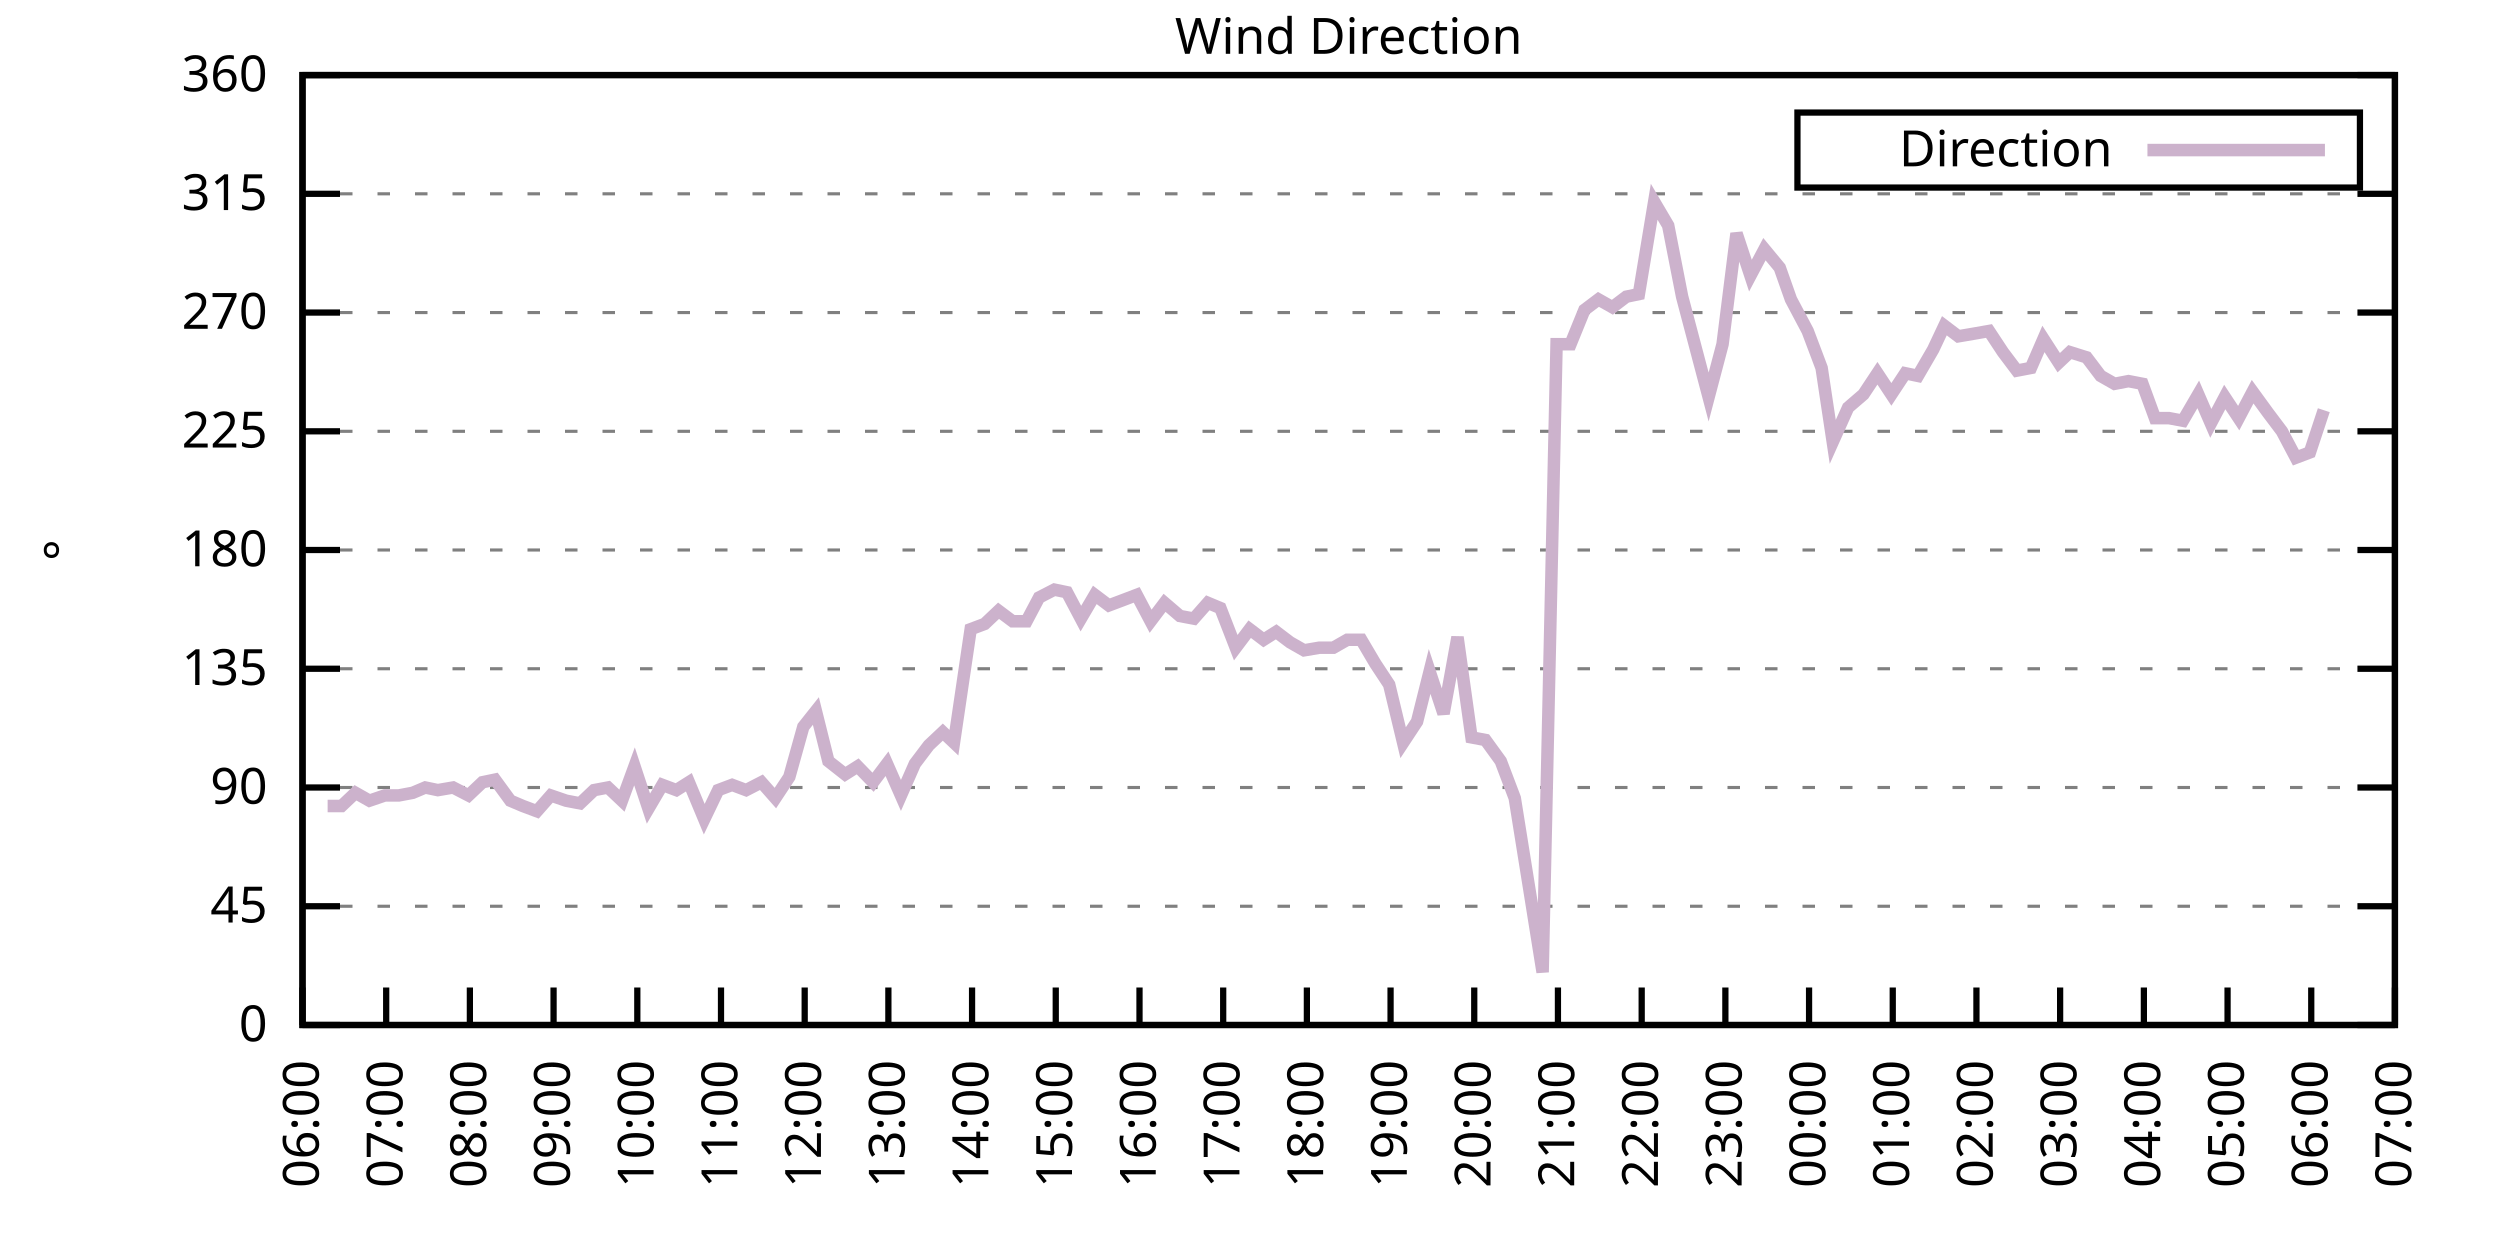
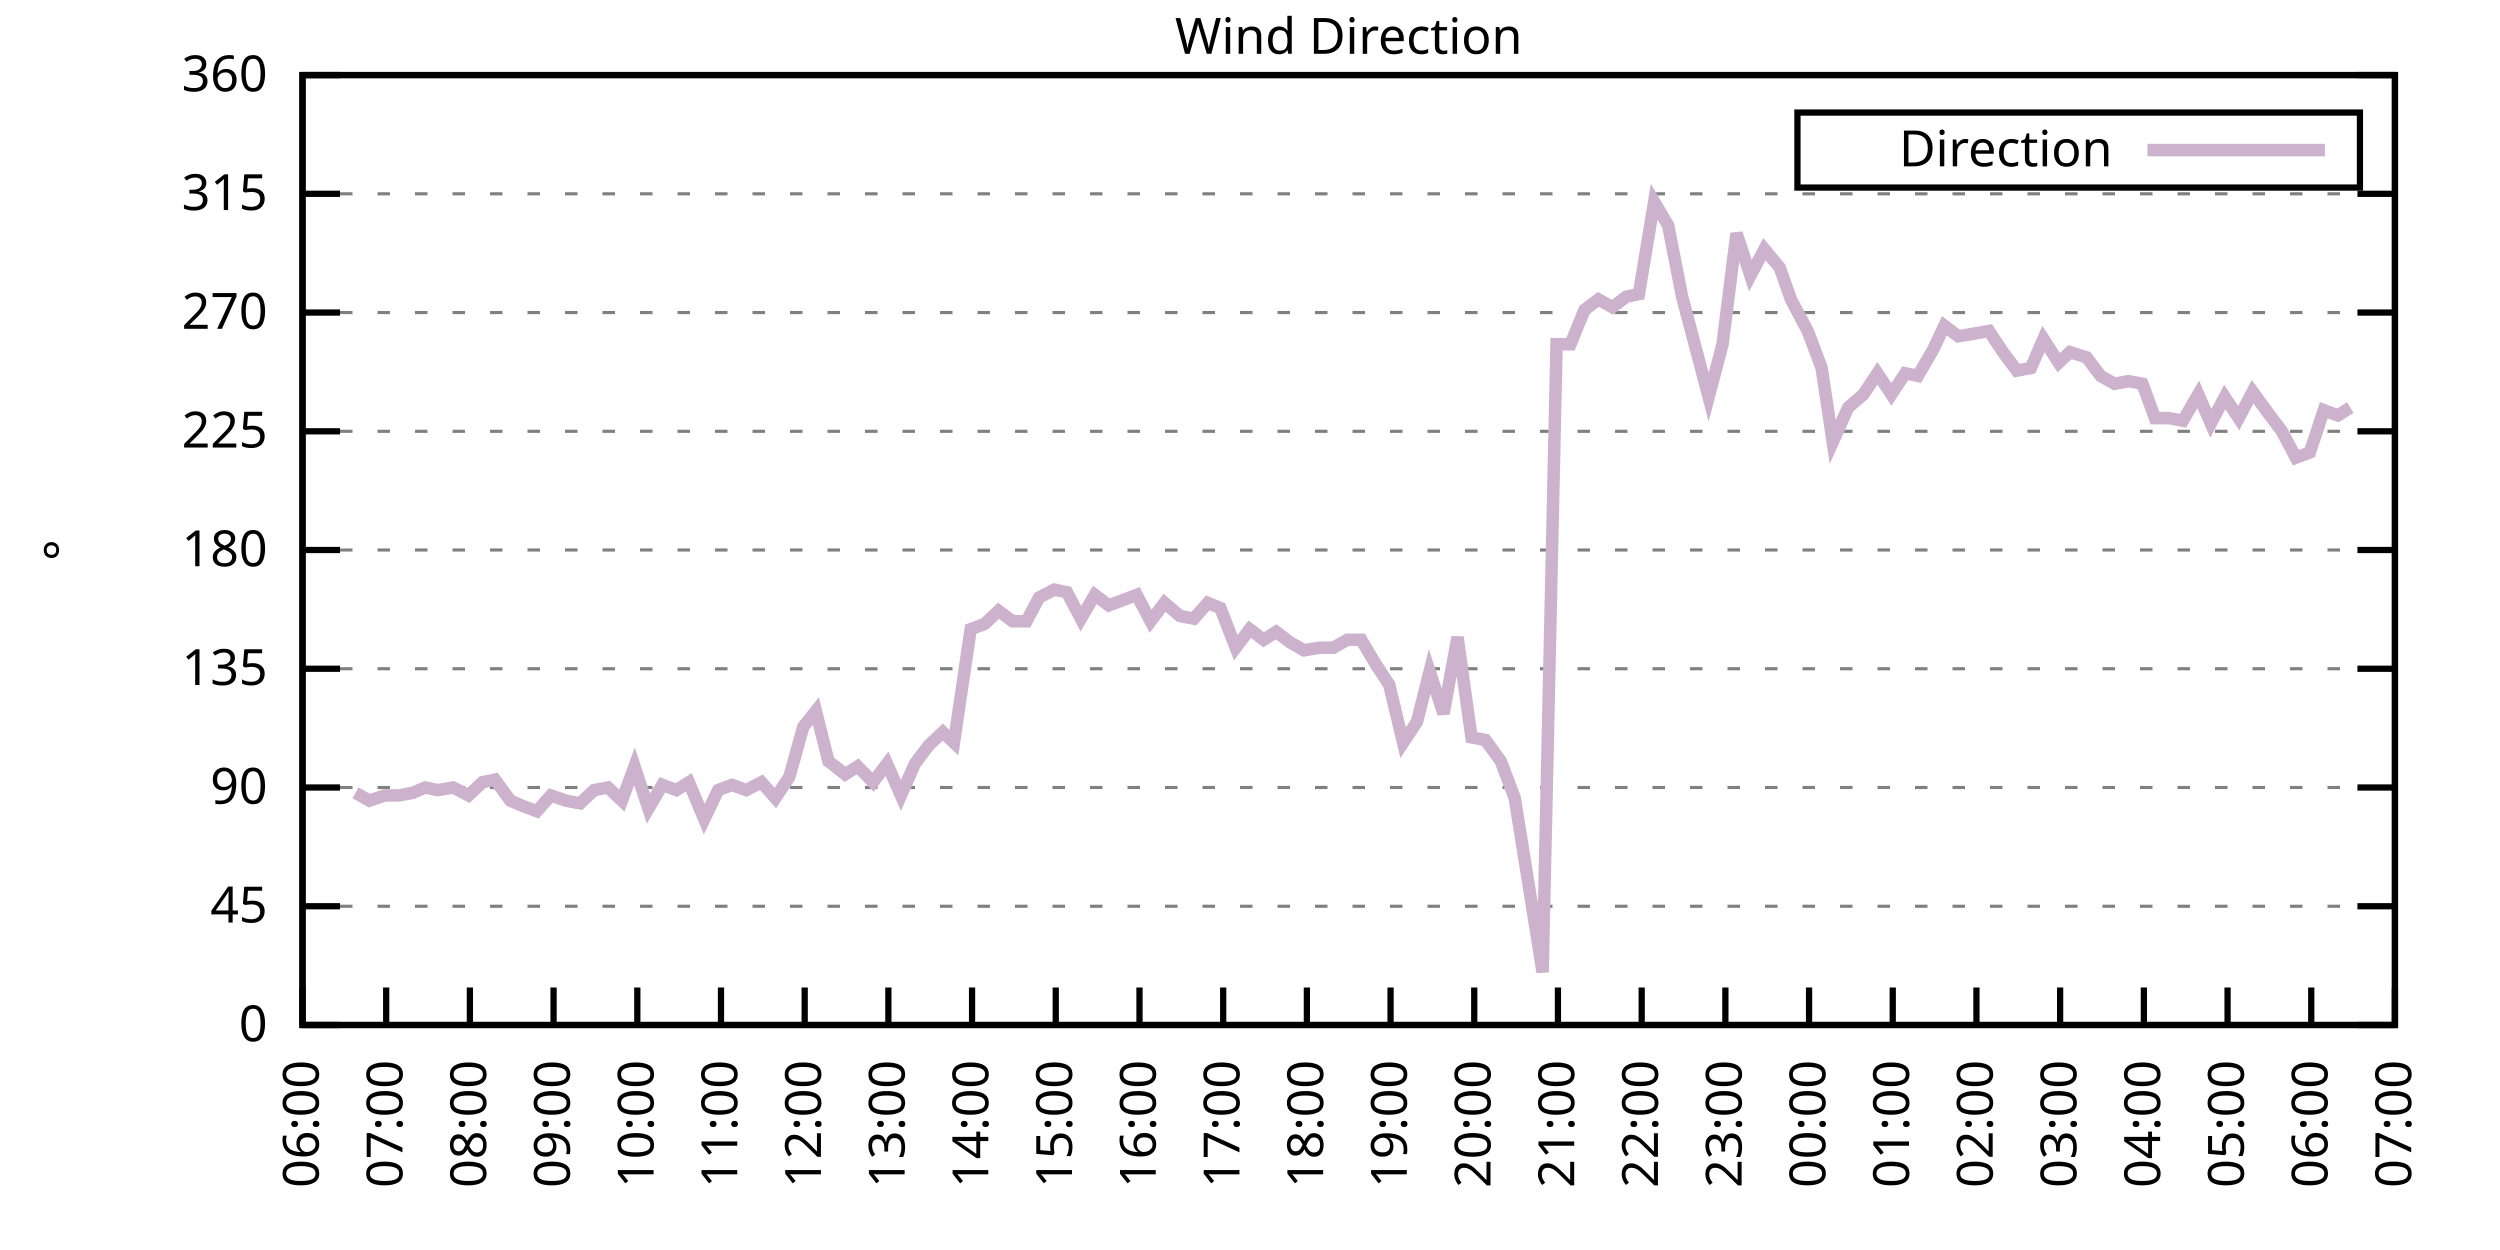
<svg xmlns="http://www.w3.org/2000/svg" xmlns:xlink="http://www.w3.org/1999/xlink" width="400" height="200" viewBox="0 0 400 200">
  <g id="gnuplot_canvas">
    <rect x="0" y="0" width="400" height="200" fill="none" />
    <defs>
      <circle id="gpDot" r="0.5" stroke-width="0.5" stroke="currentColor" />
      <path id="gpPt0" stroke-width="0.333" stroke="currentColor" d="M-1,0 h2 M0,-1 v2" />
      <path id="gpPt1" stroke-width="0.333" stroke="currentColor" d="M-1,-1 L1,1 M1,-1 L-1,1" />
      <path id="gpPt2" stroke-width="0.333" stroke="currentColor" d="M-1,0 L1,0 M0,-1 L0,1 M-1,-1 L1,1 M-1,1 L1,-1" />
      <rect id="gpPt3" stroke-width="0.333" stroke="currentColor" x="-1" y="-1" width="2" height="2" />
      <rect id="gpPt4" stroke-width="0.333" stroke="currentColor" fill="currentColor" x="-1" y="-1" width="2" height="2" />
      <circle id="gpPt5" stroke-width="0.333" stroke="currentColor" cx="0" cy="0" r="1" />
      <use xlink:href="#gpPt5" id="gpPt6" fill="currentColor" stroke="none" />
      <path id="gpPt7" stroke-width="0.333" stroke="currentColor" d="M0,-1.33 L-1.33,0.67 L1.33,0.67 z" />
      <use xlink:href="#gpPt7" id="gpPt8" fill="currentColor" stroke="none" />
      <use xlink:href="#gpPt7" id="gpPt9" stroke="currentColor" transform="rotate(180)" />
      <use xlink:href="#gpPt9" id="gpPt10" fill="currentColor" stroke="none" />
      <use xlink:href="#gpPt3" id="gpPt11" stroke="currentColor" transform="rotate(45)" />
      <use xlink:href="#gpPt11" id="gpPt12" fill="currentColor" stroke="none" />
      <path id="gpPt13" stroke-width="0.333" stroke="currentColor" d="M0,1.330 L1.265,0.411 L0.782,-1.067 L-0.782,-1.076 L-1.265,0.411 z" />
      <use xlink:href="#gpPt13" id="gpPt14" fill="currentColor" stroke="none" />
      <filter id="textbox" filterUnits="objectBoundingBox" x="0" y="0" height="1" width="1">
        <feFlood flood-color="white" flood-opacity="1" result="bgnd" />
        <feComposite in="SourceGraphic" in2="bgnd" operator="atop" />
      </filter>
      <filter id="greybox" filterUnits="objectBoundingBox" x="0" y="0" height="1" width="1">
        <feFlood flood-color="lightgrey" flood-opacity="1" result="grey" />
        <feComposite in="SourceGraphic" in2="grey" operator="atop" />
      </filter>
    </defs>
    <g fill="none" color="white" stroke="currentColor" stroke-width="1.00" stroke-linecap="butt" stroke-linejoin="miter">
</g>
    <g fill="none" color="black" stroke="currentColor" stroke-width="1.00" stroke-linecap="butt" stroke-linejoin="miter">
      <g stroke="none" shape-rendering="crispEdges">
        <polygon fill="rgb(255, 255, 255)" points="48.40,164.00 383.18,164.00 383.18,12.02 48.40,12.02 " />
      </g>
    </g>
    <g fill="none" color="black" stroke="currentColor" stroke-width="1.00" stroke-linecap="butt" stroke-linejoin="miter">
</g>
    <g fill="none" color="black" stroke="black" stroke-width="0.50" stroke-linecap="butt" stroke-linejoin="miter">
</g>
    <g fill="none" color="gray" stroke="currentColor" stroke-width="0.50" stroke-linecap="butt" stroke-linejoin="miter">
      <path stroke="gray" stroke-dasharray="2,4" class="gridline" d="M48.40,164.00 L383.19,164.00  " />
    </g>
    <g fill="none" color="gray" stroke="gray" stroke-width="1.00" stroke-linecap="butt" stroke-linejoin="miter">
</g>
    <g fill="none" color="black" stroke="currentColor" stroke-width="1.00" stroke-linecap="butt" stroke-linejoin="miter">
      <path stroke="black" d="M48.40,164.00 L54.40,164.00 M383.19,164.00 L377.19,164.00  " />
      <g transform="translate(42.80,166.60)" stroke="none" fill="black" font-family="Sans" font-size="8.00" text-anchor="end">
        <text>
          <tspan font-family="Sans"> 0</tspan>
        </text>
      </g>
    </g>
    <g fill="none" color="black" stroke="currentColor" stroke-width="1.00" stroke-linecap="butt" stroke-linejoin="miter">
</g>
    <g fill="none" color="black" stroke="black" stroke-width="0.50" stroke-linecap="butt" stroke-linejoin="miter">
</g>
    <g fill="none" color="gray" stroke="currentColor" stroke-width="0.50" stroke-linecap="butt" stroke-linejoin="miter">
      <path stroke="gray" stroke-dasharray="2,4" class="gridline" d="M48.40,145.00 L383.19,145.00  " />
    </g>
    <g fill="none" color="gray" stroke="gray" stroke-width="1.00" stroke-linecap="butt" stroke-linejoin="miter">
</g>
    <g fill="none" color="black" stroke="currentColor" stroke-width="1.00" stroke-linecap="butt" stroke-linejoin="miter">
      <path stroke="black" d="M48.40,145.00 L54.40,145.00 M383.19,145.00 L377.19,145.00  " />
      <g transform="translate(42.80,147.60)" stroke="none" fill="black" font-family="Sans" font-size="8.00" text-anchor="end">
        <text>
          <tspan font-family="Sans"> 45</tspan>
        </text>
      </g>
    </g>
    <g fill="none" color="black" stroke="currentColor" stroke-width="1.00" stroke-linecap="butt" stroke-linejoin="miter">
</g>
    <g fill="none" color="black" stroke="black" stroke-width="0.50" stroke-linecap="butt" stroke-linejoin="miter">
</g>
    <g fill="none" color="gray" stroke="currentColor" stroke-width="0.50" stroke-linecap="butt" stroke-linejoin="miter">
      <path stroke="gray" stroke-dasharray="2,4" class="gridline" d="M48.40,126.00 L383.19,126.00  " />
    </g>
    <g fill="none" color="gray" stroke="gray" stroke-width="1.00" stroke-linecap="butt" stroke-linejoin="miter">
</g>
    <g fill="none" color="black" stroke="currentColor" stroke-width="1.00" stroke-linecap="butt" stroke-linejoin="miter">
      <path stroke="black" d="M48.40,126.00 L54.40,126.00 M383.19,126.00 L377.19,126.00  " />
      <g transform="translate(42.80,128.60)" stroke="none" fill="black" font-family="Sans" font-size="8.00" text-anchor="end">
        <text>
          <tspan font-family="Sans"> 90</tspan>
        </text>
      </g>
    </g>
    <g fill="none" color="black" stroke="currentColor" stroke-width="1.00" stroke-linecap="butt" stroke-linejoin="miter">
</g>
    <g fill="none" color="black" stroke="black" stroke-width="0.50" stroke-linecap="butt" stroke-linejoin="miter">
</g>
    <g fill="none" color="gray" stroke="currentColor" stroke-width="0.50" stroke-linecap="butt" stroke-linejoin="miter">
      <path stroke="gray" stroke-dasharray="2,4" class="gridline" d="M48.40,107.00 L383.19,107.00  " />
    </g>
    <g fill="none" color="gray" stroke="gray" stroke-width="1.00" stroke-linecap="butt" stroke-linejoin="miter">
</g>
    <g fill="none" color="black" stroke="currentColor" stroke-width="1.00" stroke-linecap="butt" stroke-linejoin="miter">
      <path stroke="black" d="M48.40,107.00 L54.40,107.00 M383.19,107.00 L377.19,107.00  " />
      <g transform="translate(42.80,109.60)" stroke="none" fill="black" font-family="Sans" font-size="8.00" text-anchor="end">
        <text>
          <tspan font-family="Sans"> 135</tspan>
        </text>
      </g>
    </g>
    <g fill="none" color="black" stroke="currentColor" stroke-width="1.00" stroke-linecap="butt" stroke-linejoin="miter">
</g>
    <g fill="none" color="black" stroke="black" stroke-width="0.50" stroke-linecap="butt" stroke-linejoin="miter">
</g>
    <g fill="none" color="gray" stroke="currentColor" stroke-width="0.50" stroke-linecap="butt" stroke-linejoin="miter">
      <path stroke="gray" stroke-dasharray="2,4" class="gridline" d="M48.40,88.00 L383.19,88.00  " />
    </g>
    <g fill="none" color="gray" stroke="gray" stroke-width="1.00" stroke-linecap="butt" stroke-linejoin="miter">
</g>
    <g fill="none" color="black" stroke="currentColor" stroke-width="1.00" stroke-linecap="butt" stroke-linejoin="miter">
      <path stroke="black" d="M48.40,88.00 L54.40,88.00 M383.19,88.00 L377.19,88.00  " />
      <g transform="translate(42.80,90.60)" stroke="none" fill="black" font-family="Sans" font-size="8.00" text-anchor="end">
        <text>
          <tspan font-family="Sans"> 180</tspan>
        </text>
      </g>
    </g>
    <g fill="none" color="black" stroke="currentColor" stroke-width="1.00" stroke-linecap="butt" stroke-linejoin="miter">
</g>
    <g fill="none" color="black" stroke="black" stroke-width="0.50" stroke-linecap="butt" stroke-linejoin="miter">
</g>
    <g fill="none" color="gray" stroke="currentColor" stroke-width="0.50" stroke-linecap="butt" stroke-linejoin="miter">
      <path stroke="gray" stroke-dasharray="2,4" class="gridline" d="M48.40,69.01 L383.19,69.01  " />
    </g>
    <g fill="none" color="gray" stroke="gray" stroke-width="1.00" stroke-linecap="butt" stroke-linejoin="miter">
</g>
    <g fill="none" color="black" stroke="currentColor" stroke-width="1.00" stroke-linecap="butt" stroke-linejoin="miter">
      <path stroke="black" d="M48.40,69.01 L54.40,69.01 M383.19,69.01 L377.19,69.01  " />
      <g transform="translate(42.80,71.61)" stroke="none" fill="black" font-family="Sans" font-size="8.00" text-anchor="end">
        <text>
          <tspan font-family="Sans"> 225</tspan>
        </text>
      </g>
    </g>
    <g fill="none" color="black" stroke="currentColor" stroke-width="1.00" stroke-linecap="butt" stroke-linejoin="miter">
</g>
    <g fill="none" color="black" stroke="black" stroke-width="0.50" stroke-linecap="butt" stroke-linejoin="miter">
</g>
    <g fill="none" color="gray" stroke="currentColor" stroke-width="0.50" stroke-linecap="butt" stroke-linejoin="miter">
      <path stroke="gray" stroke-dasharray="2,4" class="gridline" d="M48.40,50.01 L383.19,50.01  " />
    </g>
    <g fill="none" color="gray" stroke="gray" stroke-width="1.00" stroke-linecap="butt" stroke-linejoin="miter">
</g>
    <g fill="none" color="black" stroke="currentColor" stroke-width="1.00" stroke-linecap="butt" stroke-linejoin="miter">
      <path stroke="black" d="M48.40,50.01 L54.40,50.01 M383.19,50.01 L377.19,50.01  " />
      <g transform="translate(42.80,52.61)" stroke="none" fill="black" font-family="Sans" font-size="8.00" text-anchor="end">
        <text>
          <tspan font-family="Sans"> 270</tspan>
        </text>
      </g>
    </g>
    <g fill="none" color="black" stroke="currentColor" stroke-width="1.00" stroke-linecap="butt" stroke-linejoin="miter">
</g>
    <g fill="none" color="black" stroke="black" stroke-width="0.50" stroke-linecap="butt" stroke-linejoin="miter">
</g>
    <g fill="none" color="gray" stroke="currentColor" stroke-width="0.50" stroke-linecap="butt" stroke-linejoin="miter">
      <path stroke="gray" stroke-dasharray="2,4" class="gridline" d="M48.40,31.01 L383.19,31.01  " />
    </g>
    <g fill="none" color="gray" stroke="gray" stroke-width="1.00" stroke-linecap="butt" stroke-linejoin="miter">
</g>
    <g fill="none" color="black" stroke="currentColor" stroke-width="1.00" stroke-linecap="butt" stroke-linejoin="miter">
      <path stroke="black" d="M48.40,31.01 L54.40,31.01 M383.19,31.01 L377.19,31.01  " />
      <g transform="translate(42.80,33.61)" stroke="none" fill="black" font-family="Sans" font-size="8.00" text-anchor="end">
        <text>
          <tspan font-family="Sans"> 315</tspan>
        </text>
      </g>
    </g>
    <g fill="none" color="black" stroke="currentColor" stroke-width="1.00" stroke-linecap="butt" stroke-linejoin="miter">
</g>
    <g fill="none" color="black" stroke="black" stroke-width="0.50" stroke-linecap="butt" stroke-linejoin="miter">
</g>
    <g fill="none" color="gray" stroke="currentColor" stroke-width="0.50" stroke-linecap="butt" stroke-linejoin="miter">
      <path stroke="gray" stroke-dasharray="2,4" class="gridline" d="M48.40,12.01 L383.19,12.01  " />
    </g>
    <g fill="none" color="gray" stroke="gray" stroke-width="1.00" stroke-linecap="butt" stroke-linejoin="miter">
</g>
    <g fill="none" color="black" stroke="currentColor" stroke-width="1.00" stroke-linecap="butt" stroke-linejoin="miter">
      <path stroke="black" d="M48.40,12.01 L54.40,12.01 M383.19,12.01 L377.19,12.01  " />
      <g transform="translate(42.80,14.61)" stroke="none" fill="black" font-family="Sans" font-size="8.00" text-anchor="end">
        <text>
          <tspan font-family="Sans"> 360</tspan>
        </text>
      </g>
    </g>
    <g fill="none" color="black" stroke="currentColor" stroke-width="1.00" stroke-linecap="butt" stroke-linejoin="miter">
      <path stroke="black" d="M48.40,164.00 L48.40,158.00  " />
      <g transform="translate(51.00,169.60) rotate(270.00)" stroke="none" fill="black" font-family="Sans" font-size="8.00" text-anchor="end">
        <text>
          <tspan font-family="Sans">06:00</tspan>
        </text>
      </g>
    </g>
    <g fill="none" color="black" stroke="currentColor" stroke-width="1.00" stroke-linecap="butt" stroke-linejoin="miter">
      <path stroke="black" d="M61.79,164.00 L61.79,158.00  " />
      <g transform="translate(64.39,169.60) rotate(270.00)" stroke="none" fill="black" font-family="Sans" font-size="8.00" text-anchor="end">
        <text>
          <tspan font-family="Sans">07:00</tspan>
        </text>
      </g>
    </g>
    <g fill="none" color="black" stroke="currentColor" stroke-width="1.00" stroke-linecap="butt" stroke-linejoin="miter">
      <path stroke="black" d="M75.18,164.00 L75.18,158.00  " />
      <g transform="translate(77.78,169.60) rotate(270.00)" stroke="none" fill="black" font-family="Sans" font-size="8.00" text-anchor="end">
        <text>
          <tspan font-family="Sans">08:00</tspan>
        </text>
      </g>
    </g>
    <g fill="none" color="black" stroke="currentColor" stroke-width="1.00" stroke-linecap="butt" stroke-linejoin="miter">
      <path stroke="black" d="M88.57,164.00 L88.57,158.00  " />
      <g transform="translate(91.17,169.60) rotate(270.00)" stroke="none" fill="black" font-family="Sans" font-size="8.00" text-anchor="end">
        <text>
          <tspan font-family="Sans">09:00</tspan>
        </text>
      </g>
    </g>
    <g fill="none" color="black" stroke="currentColor" stroke-width="1.00" stroke-linecap="butt" stroke-linejoin="miter">
      <path stroke="black" d="M101.97,164.00 L101.97,158.00  " />
      <g transform="translate(104.57,169.60) rotate(270.00)" stroke="none" fill="black" font-family="Sans" font-size="8.00" text-anchor="end">
        <text>
          <tspan font-family="Sans">10:00</tspan>
        </text>
      </g>
    </g>
    <g fill="none" color="black" stroke="currentColor" stroke-width="1.00" stroke-linecap="butt" stroke-linejoin="miter">
      <path stroke="black" d="M115.36,164.00 L115.36,158.00  " />
      <g transform="translate(117.96,169.60) rotate(270.00)" stroke="none" fill="black" font-family="Sans" font-size="8.00" text-anchor="end">
        <text>
          <tspan font-family="Sans">11:00</tspan>
        </text>
      </g>
    </g>
    <g fill="none" color="black" stroke="currentColor" stroke-width="1.00" stroke-linecap="butt" stroke-linejoin="miter">
      <path stroke="black" d="M128.75,164.00 L128.75,158.00  " />
      <g transform="translate(131.35,169.60) rotate(270.00)" stroke="none" fill="black" font-family="Sans" font-size="8.00" text-anchor="end">
        <text>
          <tspan font-family="Sans">12:00</tspan>
        </text>
      </g>
    </g>
    <g fill="none" color="black" stroke="currentColor" stroke-width="1.00" stroke-linecap="butt" stroke-linejoin="miter">
      <path stroke="black" d="M142.14,164.00 L142.14,158.00  " />
      <g transform="translate(144.74,169.60) rotate(270.00)" stroke="none" fill="black" font-family="Sans" font-size="8.00" text-anchor="end">
        <text>
          <tspan font-family="Sans">13:00</tspan>
        </text>
      </g>
    </g>
    <g fill="none" color="black" stroke="currentColor" stroke-width="1.00" stroke-linecap="butt" stroke-linejoin="miter">
      <path stroke="black" d="M155.53,164.00 L155.53,158.00  " />
      <g transform="translate(158.13,169.60) rotate(270.00)" stroke="none" fill="black" font-family="Sans" font-size="8.00" text-anchor="end">
        <text>
          <tspan font-family="Sans">14:00</tspan>
        </text>
      </g>
    </g>
    <g fill="none" color="black" stroke="currentColor" stroke-width="1.00" stroke-linecap="butt" stroke-linejoin="miter">
      <path stroke="black" d="M168.92,164.00 L168.92,158.00  " />
      <g transform="translate(171.52,169.60) rotate(270.00)" stroke="none" fill="black" font-family="Sans" font-size="8.00" text-anchor="end">
        <text>
          <tspan font-family="Sans">15:00</tspan>
        </text>
      </g>
    </g>
    <g fill="none" color="black" stroke="currentColor" stroke-width="1.00" stroke-linecap="butt" stroke-linejoin="miter">
      <path stroke="black" d="M182.32,164.00 L182.32,158.00  " />
      <g transform="translate(184.92,169.60) rotate(270.00)" stroke="none" fill="black" font-family="Sans" font-size="8.00" text-anchor="end">
        <text>
          <tspan font-family="Sans">16:00</tspan>
        </text>
      </g>
    </g>
    <g fill="none" color="black" stroke="currentColor" stroke-width="1.00" stroke-linecap="butt" stroke-linejoin="miter">
      <path stroke="black" d="M195.71,164.00 L195.71,158.00  " />
      <g transform="translate(198.31,169.60) rotate(270.00)" stroke="none" fill="black" font-family="Sans" font-size="8.00" text-anchor="end">
        <text>
          <tspan font-family="Sans">17:00</tspan>
        </text>
      </g>
    </g>
    <g fill="none" color="black" stroke="currentColor" stroke-width="1.00" stroke-linecap="butt" stroke-linejoin="miter">
      <path stroke="black" d="M209.10,164.00 L209.10,158.00  " />
      <g transform="translate(211.70,169.60) rotate(270.00)" stroke="none" fill="black" font-family="Sans" font-size="8.00" text-anchor="end">
        <text>
          <tspan font-family="Sans">18:00</tspan>
        </text>
      </g>
    </g>
    <g fill="none" color="black" stroke="currentColor" stroke-width="1.00" stroke-linecap="butt" stroke-linejoin="miter">
      <path stroke="black" d="M222.49,164.00 L222.49,158.00  " />
      <g transform="translate(225.09,169.60) rotate(270.00)" stroke="none" fill="black" font-family="Sans" font-size="8.00" text-anchor="end">
        <text>
          <tspan font-family="Sans">19:00</tspan>
        </text>
      </g>
    </g>
    <g fill="none" color="black" stroke="currentColor" stroke-width="1.00" stroke-linecap="butt" stroke-linejoin="miter">
      <path stroke="black" d="M235.88,164.00 L235.88,158.00  " />
      <g transform="translate(238.48,169.60) rotate(270.00)" stroke="none" fill="black" font-family="Sans" font-size="8.00" text-anchor="end">
        <text>
          <tspan font-family="Sans">20:00</tspan>
        </text>
      </g>
    </g>
    <g fill="none" color="black" stroke="currentColor" stroke-width="1.00" stroke-linecap="butt" stroke-linejoin="miter">
      <path stroke="black" d="M249.27,164.00 L249.27,158.00  " />
      <g transform="translate(251.87,169.60) rotate(270.00)" stroke="none" fill="black" font-family="Sans" font-size="8.00" text-anchor="end">
        <text>
          <tspan font-family="Sans">21:00</tspan>
        </text>
      </g>
    </g>
    <g fill="none" color="black" stroke="currentColor" stroke-width="1.00" stroke-linecap="butt" stroke-linejoin="miter">
      <path stroke="black" d="M262.67,164.00 L262.67,158.00  " />
      <g transform="translate(265.27,169.60) rotate(270.00)" stroke="none" fill="black" font-family="Sans" font-size="8.00" text-anchor="end">
        <text>
          <tspan font-family="Sans">22:00</tspan>
        </text>
      </g>
    </g>
    <g fill="none" color="black" stroke="currentColor" stroke-width="1.00" stroke-linecap="butt" stroke-linejoin="miter">
      <path stroke="black" d="M276.06,164.00 L276.06,158.00  " />
      <g transform="translate(278.66,169.60) rotate(270.00)" stroke="none" fill="black" font-family="Sans" font-size="8.00" text-anchor="end">
        <text>
          <tspan font-family="Sans">23:00</tspan>
        </text>
      </g>
    </g>
    <g fill="none" color="black" stroke="currentColor" stroke-width="1.00" stroke-linecap="butt" stroke-linejoin="miter">
      <path stroke="black" d="M289.45,164.00 L289.45,158.00  " />
      <g transform="translate(292.05,169.60) rotate(270.00)" stroke="none" fill="black" font-family="Sans" font-size="8.00" text-anchor="end">
        <text>
          <tspan font-family="Sans">00:00</tspan>
        </text>
      </g>
    </g>
    <g fill="none" color="black" stroke="currentColor" stroke-width="1.00" stroke-linecap="butt" stroke-linejoin="miter">
      <path stroke="black" d="M302.84,164.00 L302.84,158.00  " />
      <g transform="translate(305.44,169.60) rotate(270.00)" stroke="none" fill="black" font-family="Sans" font-size="8.00" text-anchor="end">
        <text>
          <tspan font-family="Sans">01:00</tspan>
        </text>
      </g>
    </g>
    <g fill="none" color="black" stroke="currentColor" stroke-width="1.00" stroke-linecap="butt" stroke-linejoin="miter">
      <path stroke="black" d="M316.23,164.00 L316.23,158.00  " />
      <g transform="translate(318.83,169.60) rotate(270.00)" stroke="none" fill="black" font-family="Sans" font-size="8.00" text-anchor="end">
        <text>
          <tspan font-family="Sans">02:00</tspan>
        </text>
      </g>
    </g>
    <g fill="none" color="black" stroke="currentColor" stroke-width="1.00" stroke-linecap="butt" stroke-linejoin="miter">
      <path stroke="black" d="M329.62,164.00 L329.62,158.00  " />
      <g transform="translate(332.22,169.60) rotate(270.00)" stroke="none" fill="black" font-family="Sans" font-size="8.00" text-anchor="end">
        <text>
          <tspan font-family="Sans">03:00</tspan>
        </text>
      </g>
    </g>
    <g fill="none" color="black" stroke="currentColor" stroke-width="1.00" stroke-linecap="butt" stroke-linejoin="miter">
      <path stroke="black" d="M343.02,164.00 L343.02,158.00  " />
      <g transform="translate(345.62,169.60) rotate(270.00)" stroke="none" fill="black" font-family="Sans" font-size="8.00" text-anchor="end">
        <text>
          <tspan font-family="Sans">04:00</tspan>
        </text>
      </g>
    </g>
    <g fill="none" color="black" stroke="currentColor" stroke-width="1.00" stroke-linecap="butt" stroke-linejoin="miter">
      <path stroke="black" d="M356.41,164.00 L356.41,158.00  " />
      <g transform="translate(359.01,169.60) rotate(270.00)" stroke="none" fill="black" font-family="Sans" font-size="8.00" text-anchor="end">
        <text>
          <tspan font-family="Sans">05:00</tspan>
        </text>
      </g>
    </g>
    <g fill="none" color="black" stroke="currentColor" stroke-width="1.00" stroke-linecap="butt" stroke-linejoin="miter">
      <path stroke="black" d="M369.80,164.00 L369.80,158.00  " />
      <g transform="translate(372.40,169.60) rotate(270.00)" stroke="none" fill="black" font-family="Sans" font-size="8.00" text-anchor="end">
        <text>
          <tspan font-family="Sans">06:00</tspan>
        </text>
      </g>
    </g>
    <g fill="none" color="black" stroke="currentColor" stroke-width="1.00" stroke-linecap="butt" stroke-linejoin="miter">
      <path stroke="black" d="M383.19,164.00 L383.19,158.00  " />
      <g transform="translate(385.79,169.60) rotate(270.00)" stroke="none" fill="black" font-family="Sans" font-size="8.00" text-anchor="end">
        <text>
          <tspan font-family="Sans">07:00</tspan>
        </text>
      </g>
    </g>
    <g fill="none" color="black" stroke="currentColor" stroke-width="1.00" stroke-linecap="butt" stroke-linejoin="miter">
</g>
    <g fill="none" color="black" stroke="currentColor" stroke-width="1.00" stroke-linecap="butt" stroke-linejoin="miter">
      <path stroke="black" d="M48.40,12.01 L48.40,164.00 L383.19,164.00 L383.19,12.01 L48.40,12.01 Z  " />
    </g>
    <g fill="none" color="black" stroke="currentColor" stroke-width="1.00" stroke-linecap="butt" stroke-linejoin="miter">
</g>
    <g fill="none" color="black" stroke="currentColor" stroke-width="1.00" stroke-linecap="butt" stroke-linejoin="miter">
      <path stroke="black" d="M287.59,30.01 L287.59,18.01 L377.59,18.01 L377.59,30.01 L287.59,30.01 Z  " />
    </g>
    <g id="Wind_direction_plot_1">
      <g fill="none" color="white" stroke="black" stroke-width="2.00" stroke-linecap="butt" stroke-linejoin="miter">
</g>
      <g fill="none" color="black" stroke="currentColor" stroke-width="2.00" stroke-linecap="butt" stroke-linejoin="miter">
        <g transform="translate(337.99,26.61)" stroke="none" fill="black" font-family="Sans" font-size="8.00" text-anchor="end">
          <text>
            <tspan font-family="Sans">Direction</tspan>
          </text>
        </g>
      </g>
      <g fill="none" color="black" stroke="currentColor" stroke-width="2.00" stroke-linecap="butt" stroke-linejoin="miter">
-         <path stroke="rgb(204, 178, 204)" d="M343.59,24.01 L371.99,24.01 M52.42,128.96 L54.65,128.96 L56.88,126.85 L59.11,128.11 L61.57,127.27 L63.80,127.27   L66.03,126.85 L68.04,126.00 L70.05,126.42 L72.50,126.00 L74.96,127.27 L77.19,125.16 L79.20,124.74 L81.66,128.11   L83.66,128.96 L85.90,129.80 L88.13,127.27 L90.58,128.11 L92.82,128.54 L95.05,126.42 L97.28,126.00 L99.51,128.11   L101.52,122.62 L103.75,129.38 L105.98,125.58 L108.22,126.42 L110.22,125.16 L112.68,131.07 L114.91,126.42 L117.14,125.58   L119.38,126.42 L121.83,125.16 L124.06,127.69 L126.29,124.31 L128.53,116.29 L130.54,113.76 L132.54,121.78 L135.22,123.89   L137.23,122.62 L139.69,125.16 L141.92,122.20 L144.15,127.27 L146.38,122.20 L148.61,119.25 L150.85,117.14 L152.63,118.83   L155.31,100.67 L157.54,99.83 L159.77,97.72 L162.01,99.40 L164.24,99.40 L166.25,95.60 L168.70,94.34 L170.71,94.76   L172.94,98.98 L175.17,95.18 L177.41,96.87 L179.64,96.03 L181.87,95.18 L184.10,99.40 L186.33,96.45 L188.79,98.56   L191.02,98.98 L193.25,96.45 L195.26,97.29 L197.72,103.63 L199.95,100.67 L202.18,102.36 L204.19,101.09 L206.42,102.78   L208.65,104.05 L211.11,103.63 L213.34,103.63 L215.57,102.36 L217.80,102.36 L220.04,106.16 L222.27,109.54 L224.50,118.83   L226.73,115.45 L228.74,107.43 L230.97,114.18 L233.20,101.94 L235.44,117.98 L237.67,118.40 L240.12,121.78 L242.36,127.69   L244.59,141.62 L246.82,155.56 L249.05,55.07 L251.28,55.07 L253.51,49.59 L255.75,47.90 L257.98,49.16 L260.21,47.47   L262.22,47.05 L264.67,32.28 L266.91,36.08 L269.14,47.47 L271.15,55.07 L273.38,63.52 L275.61,55.07 L277.84,37.34   L280.07,44.10 L282.31,39.87 L284.76,42.83 L286.55,47.90 L289.23,52.96 L291.46,58.87 L293.24,70.70 L295.70,65.21   L298.15,63.10 L300.39,59.72 L302.62,63.10 L304.85,59.72 L306.86,60.14 L309.31,55.92 L311.10,52.12 L313.33,53.81   L315.79,53.39 L318.24,52.96 L320.47,56.34 L322.70,59.30 L324.94,58.87 L326.95,54.23 L329.40,58.03 L331.19,56.34   L333.86,57.18 L336.10,60.14 L338.33,61.41 L340.56,60.98 L342.79,61.41 L344.80,66.90 L347.03,66.90 L349.26,67.32   L351.72,63.10 L353.73,67.74 L355.96,63.52 L358.19,66.90 L360.42,62.67 L362.88,66.05 L365.11,69.01 L367.34,73.23   L369.58,72.38 L371.81,65.63  " />
+         <path stroke="rgb(204, 178, 204)" d="M343.59,24.01 L371.99,24.01 M56.88,126.85 L59.11,128.11 L61.57,127.27 L63.80,127.27 L66.03,126.85 L68.04,126.00   L70.05,126.42 L72.50,126.00 L74.96,127.27 L77.19,125.16 L79.20,124.74 L81.66,128.11 L83.66,128.96 L85.90,129.80   L88.13,127.27 L90.58,128.11 L92.82,128.54 L95.05,126.42 L97.28,126.00 L99.51,128.11 L101.52,122.62 L103.75,129.38   L105.98,125.58 L108.22,126.42 L110.22,125.16 L112.68,131.07 L114.91,126.42 L117.14,125.58 L119.38,126.42 L121.83,125.16   L124.06,127.69 L126.29,124.31 L128.53,116.29 L130.54,113.76 L132.54,121.78 L135.22,123.89 L137.23,122.62 L139.69,125.16   L141.92,122.20 L144.15,127.27 L146.38,122.20 L148.61,119.25 L150.85,117.14 L152.63,118.83 L155.31,100.67 L157.54,99.83   L159.77,97.72 L162.01,99.40 L164.24,99.40 L166.25,95.60 L168.70,94.34 L170.71,94.76 L172.94,98.98 L175.17,95.18   L177.41,96.87 L179.64,96.03 L181.87,95.18 L184.10,99.40 L186.33,96.45 L188.79,98.56 L191.02,98.98 L193.25,96.45   L195.26,97.29 L197.72,103.63 L199.95,100.67 L202.18,102.36 L204.19,101.09 L206.42,102.78 L208.65,104.05 L211.11,103.63   L213.34,103.63 L215.57,102.36 L217.80,102.36 L220.04,106.16 L222.27,109.54 L224.50,118.83 L226.73,115.45 L228.74,107.43   L230.97,114.18 L233.20,101.94 L235.44,117.98 L237.67,118.40 L240.12,121.78 L242.36,127.69 L244.59,141.62 L246.82,155.56   L249.05,55.07 L251.28,55.07 L253.51,49.59 L255.75,47.90 L257.98,49.16 L260.21,47.47 L262.22,47.05 L264.67,32.28   L266.91,36.08 L269.14,47.47 L271.15,55.07 L273.38,63.52 L275.61,55.07 L277.84,37.34 L280.07,44.10 L282.31,39.87   L284.76,42.83 L286.55,47.90 L289.23,52.96 L291.46,58.87 L293.24,70.70 L295.70,65.21 L298.15,63.10 L300.39,59.72   L302.62,63.10 L304.85,59.72 L306.86,60.14 L309.31,55.92 L311.10,52.12 L313.33,53.81 L315.79,53.39 L318.24,52.96   L320.47,56.34 L322.70,59.30 L324.94,58.87 L326.95,54.23 L329.40,58.03 L331.19,56.34 L333.86,57.18 L336.10,60.14   L338.33,61.41 L340.56,60.98 L342.79,61.41 L344.80,66.90 L347.03,66.90 L349.26,67.32 L351.72,63.10 L353.73,67.74   L355.96,63.52 L358.19,66.90 L360.42,62.67 L362.88,66.05 L365.11,69.01 L367.34,73.23 L369.58,72.38 L371.81,65.63   L374.04,66.47 L376.05,65.21  " />
      </g>
    </g>
    <g fill="none" color="black" stroke="currentColor" stroke-width="2.00" stroke-linecap="butt" stroke-linejoin="miter">
</g>
    <g fill="none" color="black" stroke="black" stroke-width="1.00" stroke-linecap="butt" stroke-linejoin="miter">
</g>
    <g fill="none" color="black" stroke="currentColor" stroke-width="1.00" stroke-linecap="butt" stroke-linejoin="miter">
      <path stroke="black" d="M48.40,12.01 L48.40,164.00 L383.19,164.00 L383.19,12.01 L48.40,12.01 Z  " />
      <g transform="translate(12.80,88.01) rotate(270.00)" stroke="none" fill="black" font-family="Sans" font-size="8.00" text-anchor="middle">
        <text>
          <tspan font-family="Sans">°</tspan>
        </text>
      </g>
    </g>
    <g fill="none" color="black" stroke="currentColor" stroke-width="1.00" stroke-linecap="butt" stroke-linejoin="miter">
</g>
    <g fill="none" color="black" stroke="currentColor" stroke-width="1.00" stroke-linecap="butt" stroke-linejoin="miter">
      <g transform="translate(215.79,8.61)" stroke="none" fill="black" font-family="Sans" font-size="8.00" text-anchor="middle">
        <text>
          <tspan font-family="Sans">Wind Direction</tspan>
        </text>
      </g>
    </g>
    <g fill="none" color="black" stroke="currentColor" stroke-width="1.00" stroke-linecap="butt" stroke-linejoin="miter">
</g>
  </g>
</svg>
